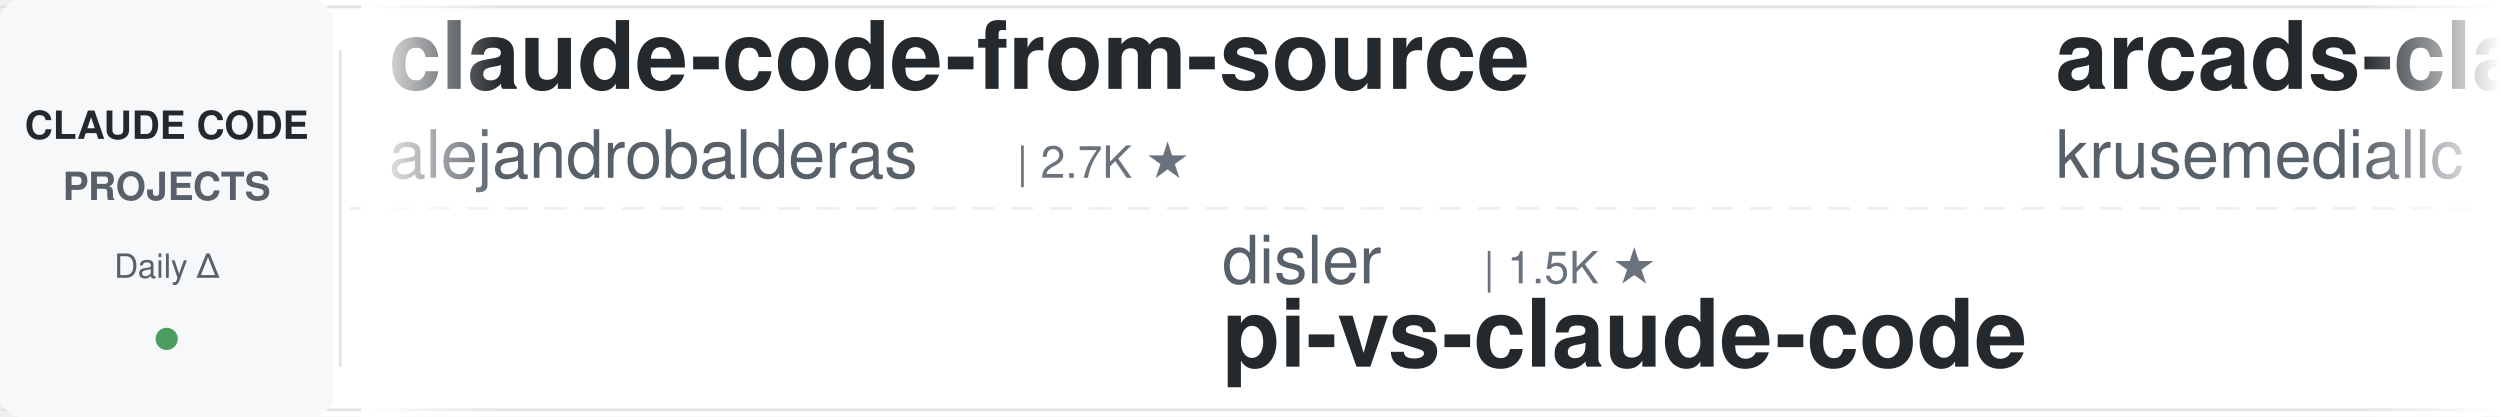
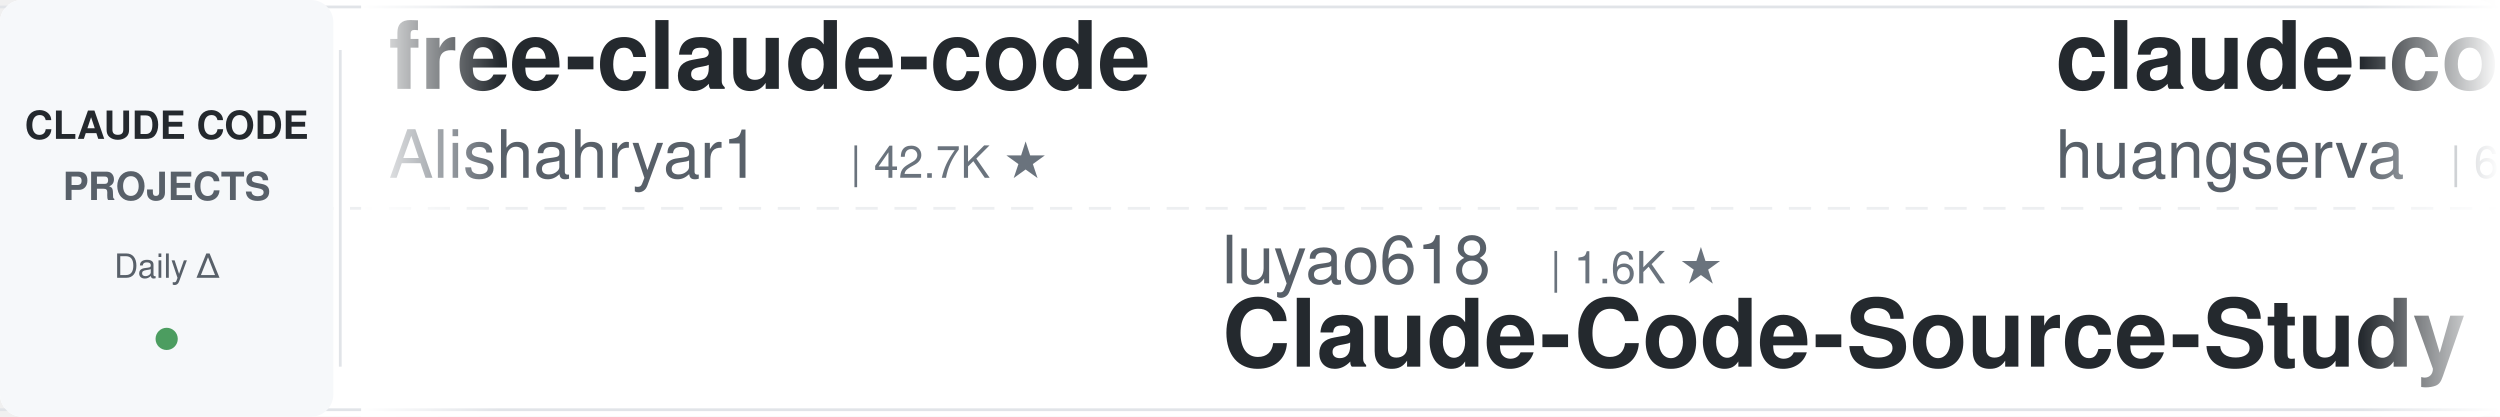
<svg xmlns="http://www.w3.org/2000/svg" width="900" height="150">
  <defs>
    <linearGradient id="leftFade" x1="0%" y1="0%" x2="100%" y2="0%">
      <stop offset="0%" style="stop-color:#ffffff;stop-opacity:1" />
      <stop offset="100%" style="stop-color:#ffffff;stop-opacity:0" />
    </linearGradient>
    <linearGradient id="rightFade" x1="0%" y1="0%" x2="100%" y2="0%">
      <stop offset="0%" style="stop-color:#ffffff;stop-opacity:0" />
      <stop offset="100%" style="stop-color:#ffffff;stop-opacity:1" />
    </linearGradient>
  </defs>
  <rect width="900" height="150" fill="#ffffff" rx="8" />
  <rect x="0" y="2" width="900" height="1" fill="#e1e4e8" />
  <rect x="0" y="147" width="900" height="1" fill="#e1e4e8" />
  <line x1="0" y1="75" x2="900" y2="75" stroke="#e1e4e8" stroke-width="1" stroke-dasharray="8 6" opacity="0.6" />
  <rect x="0" y="0" width="120" height="150" fill="#f6f8fa" rx="8" />
  <text x="60" y="50" font-family="-apple-system, BlinkMacSystemFont, 'Segoe UI', Helvetica, Arial, sans-serif" font-size="14" font-weight="600" fill="#24292e" text-anchor="middle">CLAUDE CODE</text>
  <text x="60" y="72" font-family="-apple-system, BlinkMacSystemFont, 'Segoe UI', Helvetica, Arial, sans-serif" font-size="14" font-weight="600" fill="#586069" text-anchor="middle">PROJECTS</text>
  <text x="60" y="100" font-family="-apple-system, BlinkMacSystemFont, 'Segoe UI', Helvetica, Arial, sans-serif" font-size="12" font-weight="500" fill="#586069" text-anchor="middle">Daily Δ</text>
  <circle cx="60" cy="122" r="4" fill="#22863a" opacity="0.8" />
  <rect x="122" y="18" width="1" height="114" fill="#e1e4e8" />
  <clipPath id="tickerClip">
    <rect x="130" y="0" width="770" height="150" />
  </clipPath>
  <g clip-path="url(#tickerClip)">
    <g id="tickerItems">
      <animateTransform attributeName="transform" attributeType="XML" type="translate" from="0 0" to="-3000 0" dur="54s" repeatCount="indefinite" />
      <g transform="translate(0, 0)">
-         <text x="140" y="32" font-family="-apple-system, BlinkMacSystemFont, 'Segoe UI', Helvetica, Arial, sans-serif" font-size="34" font-weight="600" fill="#24292e">claude-code-from-source</text>
-         <text x="140" y="64" font-family="-apple-system, BlinkMacSystemFont, 'Segoe UI', Helvetica, Arial, sans-serif" font-size="24" font-weight="400" fill="#586069">alejandrobalderas</text>
-         <text x="366" y="64" font-family="-apple-system, BlinkMacSystemFont, 'Segoe UI', Helvetica, Arial, sans-serif" font-size="16" font-weight="500" fill="#6a737d">| 2.7K ★</text>
+         <text x="140" y="32" font-family="-apple-system, BlinkMacSystemFont, 'Segoe UI', Helvetica, Arial, sans-serif" font-size="34" font-weight="600" fill="#24292e">free-claude-code</text>
+         <text x="140" y="64" font-family="-apple-system, BlinkMacSystemFont, 'Segoe UI', Helvetica, Arial, sans-serif" font-size="24" font-weight="400" fill="#586069">Alishahryar1</text>
+         <text x="306" y="64" font-family="-apple-system, BlinkMacSystemFont, 'Segoe UI', Helvetica, Arial, sans-serif" font-size="16" font-weight="500" fill="#6a737d">| 42.7K ★</text>
      </g>
      <g transform="translate(300, 0)">
-         <text x="140" y="102" font-family="-apple-system, BlinkMacSystemFont, 'Segoe UI', Helvetica, Arial, sans-serif" font-size="24" font-weight="400" fill="#586069">disler</text>
-         <text x="234" y="102" font-family="-apple-system, BlinkMacSystemFont, 'Segoe UI', Helvetica, Arial, sans-serif" font-size="16" font-weight="500" fill="#6a737d">| 1.5K ★</text>
-         <text x="140" y="132" font-family="-apple-system, BlinkMacSystemFont, 'Segoe UI', Helvetica, Arial, sans-serif" font-size="34" font-weight="600" fill="#24292e">pi-vs-claude-code</text>
+         <text x="140" y="102" font-family="-apple-system, BlinkMacSystemFont, 'Segoe UI', Helvetica, Arial, sans-serif" font-size="24" font-weight="400" fill="#586069">luyao618</text>
+         <text x="258" y="102" font-family="-apple-system, BlinkMacSystemFont, 'Segoe UI', Helvetica, Arial, sans-serif" font-size="16" font-weight="500" fill="#6a737d">| 1.6K ★</text>
+         <text x="140" y="132" font-family="-apple-system, BlinkMacSystemFont, 'Segoe UI', Helvetica, Arial, sans-serif" font-size="34" font-weight="600" fill="#24292e">Claude-Code-Source-Study</text>
      </g>
      <g transform="translate(600, 0)">
-         <text x="140" y="32" font-family="-apple-system, BlinkMacSystemFont, 'Segoe UI', Helvetica, Arial, sans-serif" font-size="34" font-weight="600" fill="#24292e">arcads-claude-code</text>
-         <text x="140" y="64" font-family="-apple-system, BlinkMacSystemFont, 'Segoe UI', Helvetica, Arial, sans-serif" font-size="24" font-weight="400" fill="#586069">krusemediallc</text>
-         <text x="318" y="64" font-family="-apple-system, BlinkMacSystemFont, 'Segoe UI', Helvetica, Arial, sans-serif" font-size="16" font-weight="500" fill="#6a737d">| 1.1K ★</text>
+         <text x="140" y="32" font-family="-apple-system, BlinkMacSystemFont, 'Segoe UI', Helvetica, Arial, sans-serif" font-size="34" font-weight="600" fill="#24292e">claude-code-cli</text>
+         <text x="140" y="64" font-family="-apple-system, BlinkMacSystemFont, 'Segoe UI', Helvetica, Arial, sans-serif" font-size="24" font-weight="400" fill="#586069">huangserva</text>
+         <text x="282" y="64" font-family="-apple-system, BlinkMacSystemFont, 'Segoe UI', Helvetica, Arial, sans-serif" font-size="16" font-weight="500" fill="#6a737d">| 621 ★</text>
      </g>
      <g transform="translate(900, 0)">
-         <text x="140" y="102" font-family="-apple-system, BlinkMacSystemFont, 'Segoe UI', Helvetica, Arial, sans-serif" font-size="24" font-weight="400" fill="#586069">shareAI-lab</text>
-         <text x="294" y="102" font-family="-apple-system, BlinkMacSystemFont, 'Segoe UI', Helvetica, Arial, sans-serif" font-size="16" font-weight="500" fill="#6a737d">| 72.5K ★</text>
-         <text x="140" y="132" font-family="-apple-system, BlinkMacSystemFont, 'Segoe UI', Helvetica, Arial, sans-serif" font-size="34" font-weight="600" fill="#24292e">learn-claude-code</text>
+         <text x="140" y="102" font-family="-apple-system, BlinkMacSystemFont, 'Segoe UI', Helvetica, Arial, sans-serif" font-size="24" font-weight="400" fill="#586069">repowise-dev</text>
+         <text x="306" y="102" font-family="-apple-system, BlinkMacSystemFont, 'Segoe UI', Helvetica, Arial, sans-serif" font-size="16" font-weight="500" fill="#6a737d">| 1.2K ★</text>
+         <text x="140" y="132" font-family="-apple-system, BlinkMacSystemFont, 'Segoe UI', Helvetica, Arial, sans-serif" font-size="34" font-weight="600" fill="#24292e">claude-code-prompts</text>
      </g>
      <g transform="translate(1200, 0)">
-         <text x="140" y="32" font-family="-apple-system, BlinkMacSystemFont, 'Segoe UI', Helvetica, Arial, sans-serif" font-size="34" font-weight="600" fill="#24292e">claude-code-hub</text>
-         <text x="140" y="64" font-family="-apple-system, BlinkMacSystemFont, 'Segoe UI', Helvetica, Arial, sans-serif" font-size="24" font-weight="400" fill="#586069">ding113</text>
-         <text x="246" y="64" font-family="-apple-system, BlinkMacSystemFont, 'Segoe UI', Helvetica, Arial, sans-serif" font-size="16" font-weight="500" fill="#6a737d">| 3.3K ★</text>
+         <text x="140" y="32" font-family="-apple-system, BlinkMacSystemFont, 'Segoe UI', Helvetica, Arial, sans-serif" font-size="34" font-weight="600" fill="#24292e">edmunds-claude-code</text>
+         <text x="140" y="64" font-family="-apple-system, BlinkMacSystemFont, 'Segoe UI', Helvetica, Arial, sans-serif" font-size="24" font-weight="400" fill="#586069">edmund-io</text>
+         <text x="270" y="64" font-family="-apple-system, BlinkMacSystemFont, 'Segoe UI', Helvetica, Arial, sans-serif" font-size="16" font-weight="500" fill="#6a737d">| 1.5K ★</text>
      </g>
      <g transform="translate(1500, 0)">
-         <text x="140" y="102" font-family="-apple-system, BlinkMacSystemFont, 'Segoe UI', Helvetica, Arial, sans-serif" font-size="24" font-weight="400" fill="#586069">digitalsamba</text>
-         <text x="306" y="102" font-family="-apple-system, BlinkMacSystemFont, 'Segoe UI', Helvetica, Arial, sans-serif" font-size="16" font-weight="500" fill="#6a737d">| 1.9K ★</text>
-         <text x="140" y="132" font-family="-apple-system, BlinkMacSystemFont, 'Segoe UI', Helvetica, Arial, sans-serif" font-size="34" font-weight="600" fill="#24292e">claude-code-video-toolki...</text>
+         <text x="140" y="102" font-family="-apple-system, BlinkMacSystemFont, 'Segoe UI', Helvetica, Arial, sans-serif" font-size="24" font-weight="400" fill="#586069">https-deeplearning-ai</text>
+         <text x="414" y="102" font-family="-apple-system, BlinkMacSystemFont, 'Segoe UI', Helvetica, Arial, sans-serif" font-size="16" font-weight="500" fill="#6a737d">| 536 ★</text>
+         <text x="140" y="132" font-family="-apple-system, BlinkMacSystemFont, 'Segoe UI', Helvetica, Arial, sans-serif" font-size="34" font-weight="600" fill="#24292e">sc-claude-code-files</text>
      </g>
      <g transform="translate(1800, 0)">
-         <text x="140" y="32" font-family="-apple-system, BlinkMacSystemFont, 'Segoe UI', Helvetica, Arial, sans-serif" font-size="34" font-weight="600" fill="#24292e">andrej-karpathy-skills</text>
-         <text x="140" y="64" font-family="-apple-system, BlinkMacSystemFont, 'Segoe UI', Helvetica, Arial, sans-serif" font-size="24" font-weight="400" fill="#586069">multica-ai</text>
-         <text x="282" y="64" font-family="-apple-system, BlinkMacSystemFont, 'Segoe UI', Helvetica, Arial, sans-serif" font-size="16" font-weight="500" fill="#6a737d">| 197.0K ★</text>
+         <text x="140" y="32" font-family="-apple-system, BlinkMacSystemFont, 'Segoe UI', Helvetica, Arial, sans-serif" font-size="34" font-weight="600" fill="#24292e">ralph-claude-code</text>
+         <text x="140" y="64" font-family="-apple-system, BlinkMacSystemFont, 'Segoe UI', Helvetica, Arial, sans-serif" font-size="24" font-weight="400" fill="#586069">frankbria</text>
+         <text x="270" y="64" font-family="-apple-system, BlinkMacSystemFont, 'Segoe UI', Helvetica, Arial, sans-serif" font-size="16" font-weight="500" fill="#6a737d">| 9.6K ★</text>
      </g>
      <g transform="translate(2100, 0)">
-         <text x="140" y="102" font-family="-apple-system, BlinkMacSystemFont, 'Segoe UI', Helvetica, Arial, sans-serif" font-size="24" font-weight="400" fill="#586069">nicedreamzapp</text>
-         <text x="318" y="102" font-family="-apple-system, BlinkMacSystemFont, 'Segoe UI', Helvetica, Arial, sans-serif" font-size="16" font-weight="500" fill="#6a737d">| 3.0K ★</text>
-         <text x="140" y="132" font-family="-apple-system, BlinkMacSystemFont, 'Segoe UI', Helvetica, Arial, sans-serif" font-size="34" font-weight="600" fill="#24292e">claude-code-local</text>
+         <text x="140" y="102" font-family="-apple-system, BlinkMacSystemFont, 'Segoe UI', Helvetica, Arial, sans-serif" font-size="24" font-weight="400" fill="#586069">AICoderTudou</text>
+         <text x="306" y="102" font-family="-apple-system, BlinkMacSystemFont, 'Segoe UI', Helvetica, Arial, sans-serif" font-size="16" font-weight="500" fill="#6a737d">| 497 ★</text>
+         <text x="140" y="132" font-family="-apple-system, BlinkMacSystemFont, 'Segoe UI', Helvetica, Arial, sans-serif" font-size="34" font-weight="600" fill="#24292e">claude-code-tudou</text>
      </g>
      <g transform="translate(2400, 0)">
-         <text x="140" y="32" font-family="-apple-system, BlinkMacSystemFont, 'Segoe UI', Helvetica, Arial, sans-serif" font-size="34" font-weight="600" fill="#24292e">claude-code-spec-workflo...</text>
-         <text x="140" y="64" font-family="-apple-system, BlinkMacSystemFont, 'Segoe UI', Helvetica, Arial, sans-serif" font-size="24" font-weight="400" fill="#586069">Pimzino</text>
-         <text x="246" y="64" font-family="-apple-system, BlinkMacSystemFont, 'Segoe UI', Helvetica, Arial, sans-serif" font-size="16" font-weight="500" fill="#6a737d">| 3.8K ★</text>
+         <text x="140" y="32" font-family="-apple-system, BlinkMacSystemFont, 'Segoe UI', Helvetica, Arial, sans-serif" font-size="34" font-weight="600" fill="#24292e">awesome-claude-code-tool...</text>
+         <text x="140" y="64" font-family="-apple-system, BlinkMacSystemFont, 'Segoe UI', Helvetica, Arial, sans-serif" font-size="24" font-weight="400" fill="#586069">rohitg00</text>
+         <text x="258" y="64" font-family="-apple-system, BlinkMacSystemFont, 'Segoe UI', Helvetica, Arial, sans-serif" font-size="16" font-weight="500" fill="#6a737d">| 2.4K ★</text>
      </g>
      <g transform="translate(2700, 0)">
-         <text x="140" y="102" font-family="-apple-system, BlinkMacSystemFont, 'Segoe UI', Helvetica, Arial, sans-serif" font-size="24" font-weight="400" fill="#586069">AprilNEA</text>
-         <text x="258" y="102" font-family="-apple-system, BlinkMacSystemFont, 'Segoe UI', Helvetica, Arial, sans-serif" font-size="16" font-weight="500" fill="#6a737d">| 392 ★</text>
-         <text x="140" y="132" font-family="-apple-system, BlinkMacSystemFont, 'Segoe UI', Helvetica, Arial, sans-serif" font-size="34" font-weight="600" fill="#24292e">claude-code-source</text>
+         <text x="140" y="102" font-family="-apple-system, BlinkMacSystemFont, 'Segoe UI', Helvetica, Arial, sans-serif" font-size="24" font-weight="400" fill="#586069">anthropics</text>
+         <text x="282" y="102" font-family="-apple-system, BlinkMacSystemFont, 'Segoe UI', Helvetica, Arial, sans-serif" font-size="16" font-weight="500" fill="#6a737d">| 8.5K ★</text>
+         <text x="140" y="132" font-family="-apple-system, BlinkMacSystemFont, 'Segoe UI', Helvetica, Arial, sans-serif" font-size="34" font-weight="600" fill="#24292e">claude-code-action</text>
      </g>
      <g transform="translate(3000, 0)">
-         <text x="140" y="32" font-family="-apple-system, BlinkMacSystemFont, 'Segoe UI', Helvetica, Arial, sans-serif" font-size="34" font-weight="600" fill="#24292e">claude-code-from-source</text>
-         <text x="140" y="64" font-family="-apple-system, BlinkMacSystemFont, 'Segoe UI', Helvetica, Arial, sans-serif" font-size="24" font-weight="400" fill="#586069">alejandrobalderas</text>
-         <text x="366" y="64" font-family="-apple-system, BlinkMacSystemFont, 'Segoe UI', Helvetica, Arial, sans-serif" font-size="16" font-weight="500" fill="#6a737d">| 2.7K ★</text>
+         <text x="140" y="32" font-family="-apple-system, BlinkMacSystemFont, 'Segoe UI', Helvetica, Arial, sans-serif" font-size="34" font-weight="600" fill="#24292e">free-claude-code</text>
+         <text x="140" y="64" font-family="-apple-system, BlinkMacSystemFont, 'Segoe UI', Helvetica, Arial, sans-serif" font-size="24" font-weight="400" fill="#586069">Alishahryar1</text>
+         <text x="306" y="64" font-family="-apple-system, BlinkMacSystemFont, 'Segoe UI', Helvetica, Arial, sans-serif" font-size="16" font-weight="500" fill="#6a737d">| 42.7K ★</text>
      </g>
      <g transform="translate(3300, 0)">
-         <text x="140" y="102" font-family="-apple-system, BlinkMacSystemFont, 'Segoe UI', Helvetica, Arial, sans-serif" font-size="24" font-weight="400" fill="#586069">disler</text>
-         <text x="234" y="102" font-family="-apple-system, BlinkMacSystemFont, 'Segoe UI', Helvetica, Arial, sans-serif" font-size="16" font-weight="500" fill="#6a737d">| 1.5K ★</text>
-         <text x="140" y="132" font-family="-apple-system, BlinkMacSystemFont, 'Segoe UI', Helvetica, Arial, sans-serif" font-size="34" font-weight="600" fill="#24292e">pi-vs-claude-code</text>
+         <text x="140" y="102" font-family="-apple-system, BlinkMacSystemFont, 'Segoe UI', Helvetica, Arial, sans-serif" font-size="24" font-weight="400" fill="#586069">luyao618</text>
+         <text x="258" y="102" font-family="-apple-system, BlinkMacSystemFont, 'Segoe UI', Helvetica, Arial, sans-serif" font-size="16" font-weight="500" fill="#6a737d">| 1.6K ★</text>
+         <text x="140" y="132" font-family="-apple-system, BlinkMacSystemFont, 'Segoe UI', Helvetica, Arial, sans-serif" font-size="34" font-weight="600" fill="#24292e">Claude-Code-Source-Study</text>
      </g>
      <g transform="translate(3600, 0)">
-         <text x="140" y="32" font-family="-apple-system, BlinkMacSystemFont, 'Segoe UI', Helvetica, Arial, sans-serif" font-size="34" font-weight="600" fill="#24292e">arcads-claude-code</text>
-         <text x="140" y="64" font-family="-apple-system, BlinkMacSystemFont, 'Segoe UI', Helvetica, Arial, sans-serif" font-size="24" font-weight="400" fill="#586069">krusemediallc</text>
-         <text x="318" y="64" font-family="-apple-system, BlinkMacSystemFont, 'Segoe UI', Helvetica, Arial, sans-serif" font-size="16" font-weight="500" fill="#6a737d">| 1.1K ★</text>
+         <text x="140" y="32" font-family="-apple-system, BlinkMacSystemFont, 'Segoe UI', Helvetica, Arial, sans-serif" font-size="34" font-weight="600" fill="#24292e">claude-code-cli</text>
+         <text x="140" y="64" font-family="-apple-system, BlinkMacSystemFont, 'Segoe UI', Helvetica, Arial, sans-serif" font-size="24" font-weight="400" fill="#586069">huangserva</text>
+         <text x="282" y="64" font-family="-apple-system, BlinkMacSystemFont, 'Segoe UI', Helvetica, Arial, sans-serif" font-size="16" font-weight="500" fill="#6a737d">| 621 ★</text>
      </g>
      <g transform="translate(3900, 0)">
-         <text x="140" y="102" font-family="-apple-system, BlinkMacSystemFont, 'Segoe UI', Helvetica, Arial, sans-serif" font-size="24" font-weight="400" fill="#586069">shareAI-lab</text>
-         <text x="294" y="102" font-family="-apple-system, BlinkMacSystemFont, 'Segoe UI', Helvetica, Arial, sans-serif" font-size="16" font-weight="500" fill="#6a737d">| 72.5K ★</text>
-         <text x="140" y="132" font-family="-apple-system, BlinkMacSystemFont, 'Segoe UI', Helvetica, Arial, sans-serif" font-size="34" font-weight="600" fill="#24292e">learn-claude-code</text>
+         <text x="140" y="102" font-family="-apple-system, BlinkMacSystemFont, 'Segoe UI', Helvetica, Arial, sans-serif" font-size="24" font-weight="400" fill="#586069">repowise-dev</text>
+         <text x="306" y="102" font-family="-apple-system, BlinkMacSystemFont, 'Segoe UI', Helvetica, Arial, sans-serif" font-size="16" font-weight="500" fill="#6a737d">| 1.2K ★</text>
+         <text x="140" y="132" font-family="-apple-system, BlinkMacSystemFont, 'Segoe UI', Helvetica, Arial, sans-serif" font-size="34" font-weight="600" fill="#24292e">claude-code-prompts</text>
      </g>
    </g>
  </g>
  <rect x="130" y="0" width="50" height="150" fill="url(#leftFade)" />
  <rect x="850" y="0" width="50" height="150" fill="url(#rightFade)" />
</svg>
